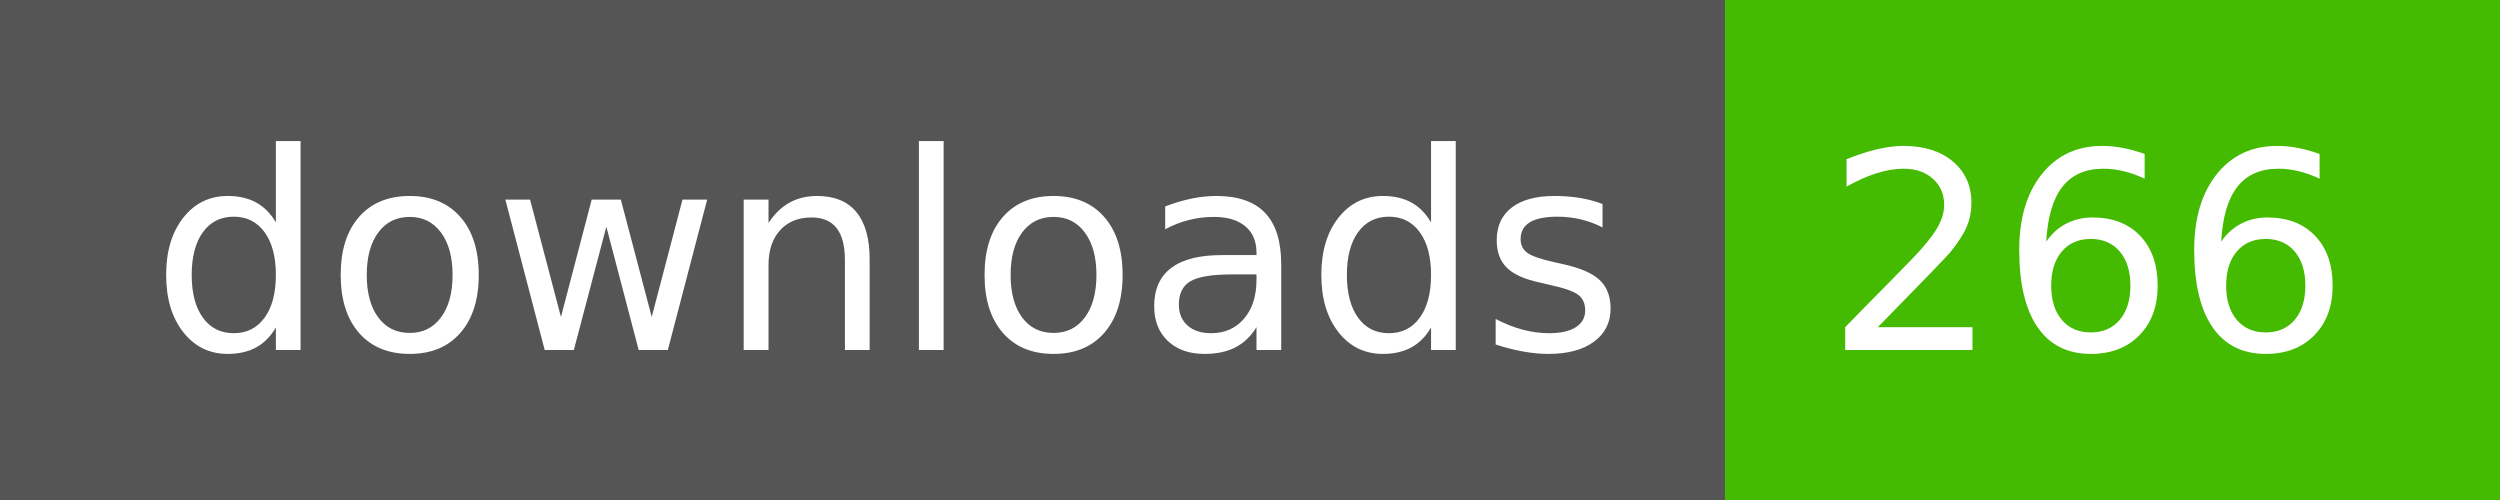
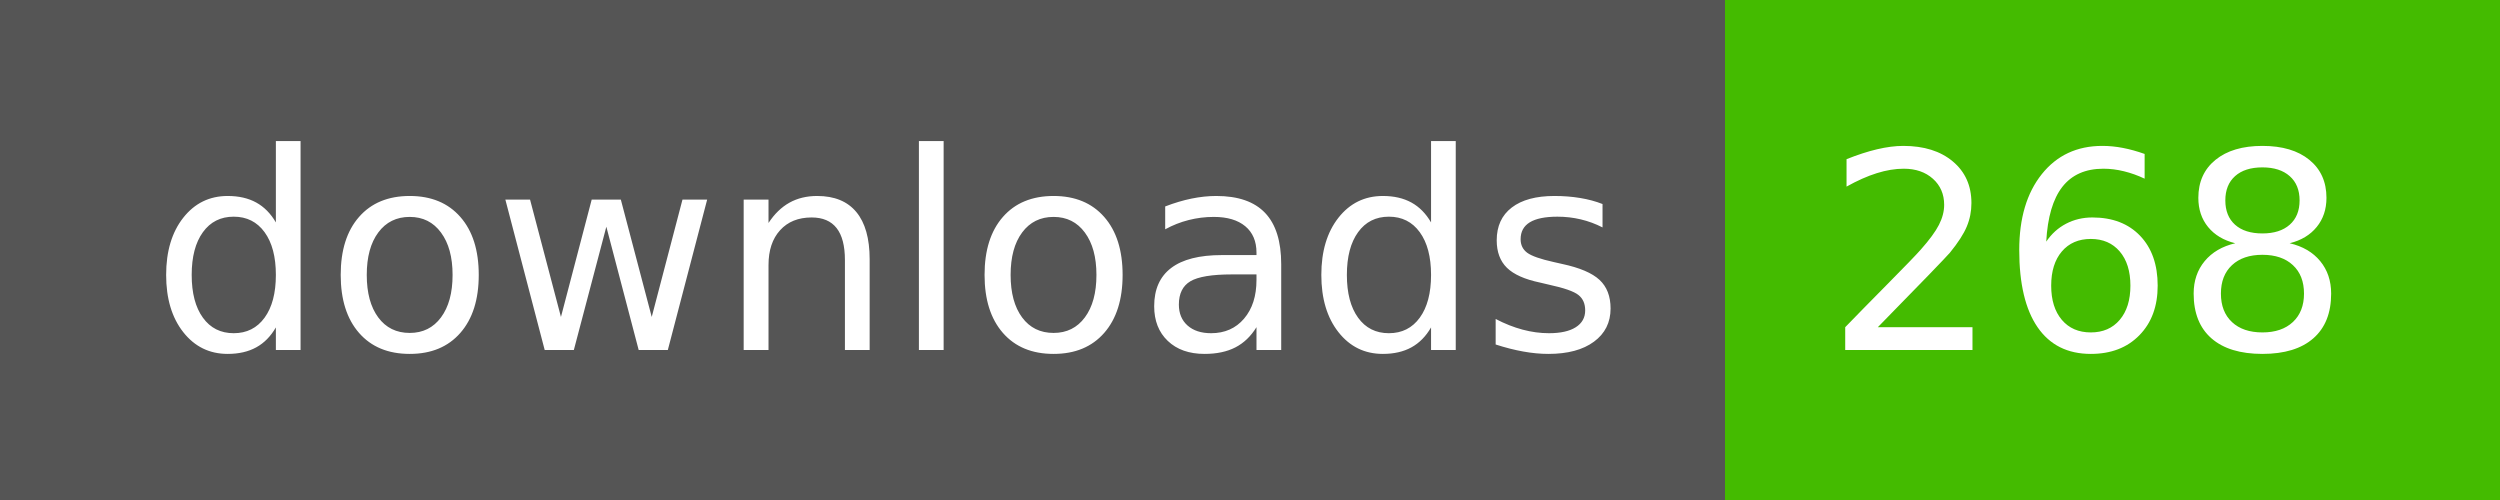
- <svg xmlns="http://www.w3.org/2000/svg" width="100" height="20" role="img" aria-label="downloads: 266">
+ <svg xmlns="http://www.w3.org/2000/svg" width="100" height="20" role="img" aria-label="downloads: 268">
  <g shape-rendering="crispEdges">
    <rect width="69" height="20" fill="#555" />
    <rect x="69" width="31" height="20" fill="#4b0" />
  </g>
  <g fill="#fff" text-anchor="middle" font-family="Verdana,Geneva,DejaVu Sans,sans-serif" text-rendering="geometricPrecision" font-size="110">
    <text x="355" y="140" transform="scale(.1)" fill="#fff" textLength="590">downloads</text>
-     <text x="835" y="140" transform="scale(.1)" fill="#fff" textLength="210">266</text>
+     <text x="835" y="140" transform="scale(.1)" fill="#fff" textLength="210">268</text>
  </g>
</svg>
